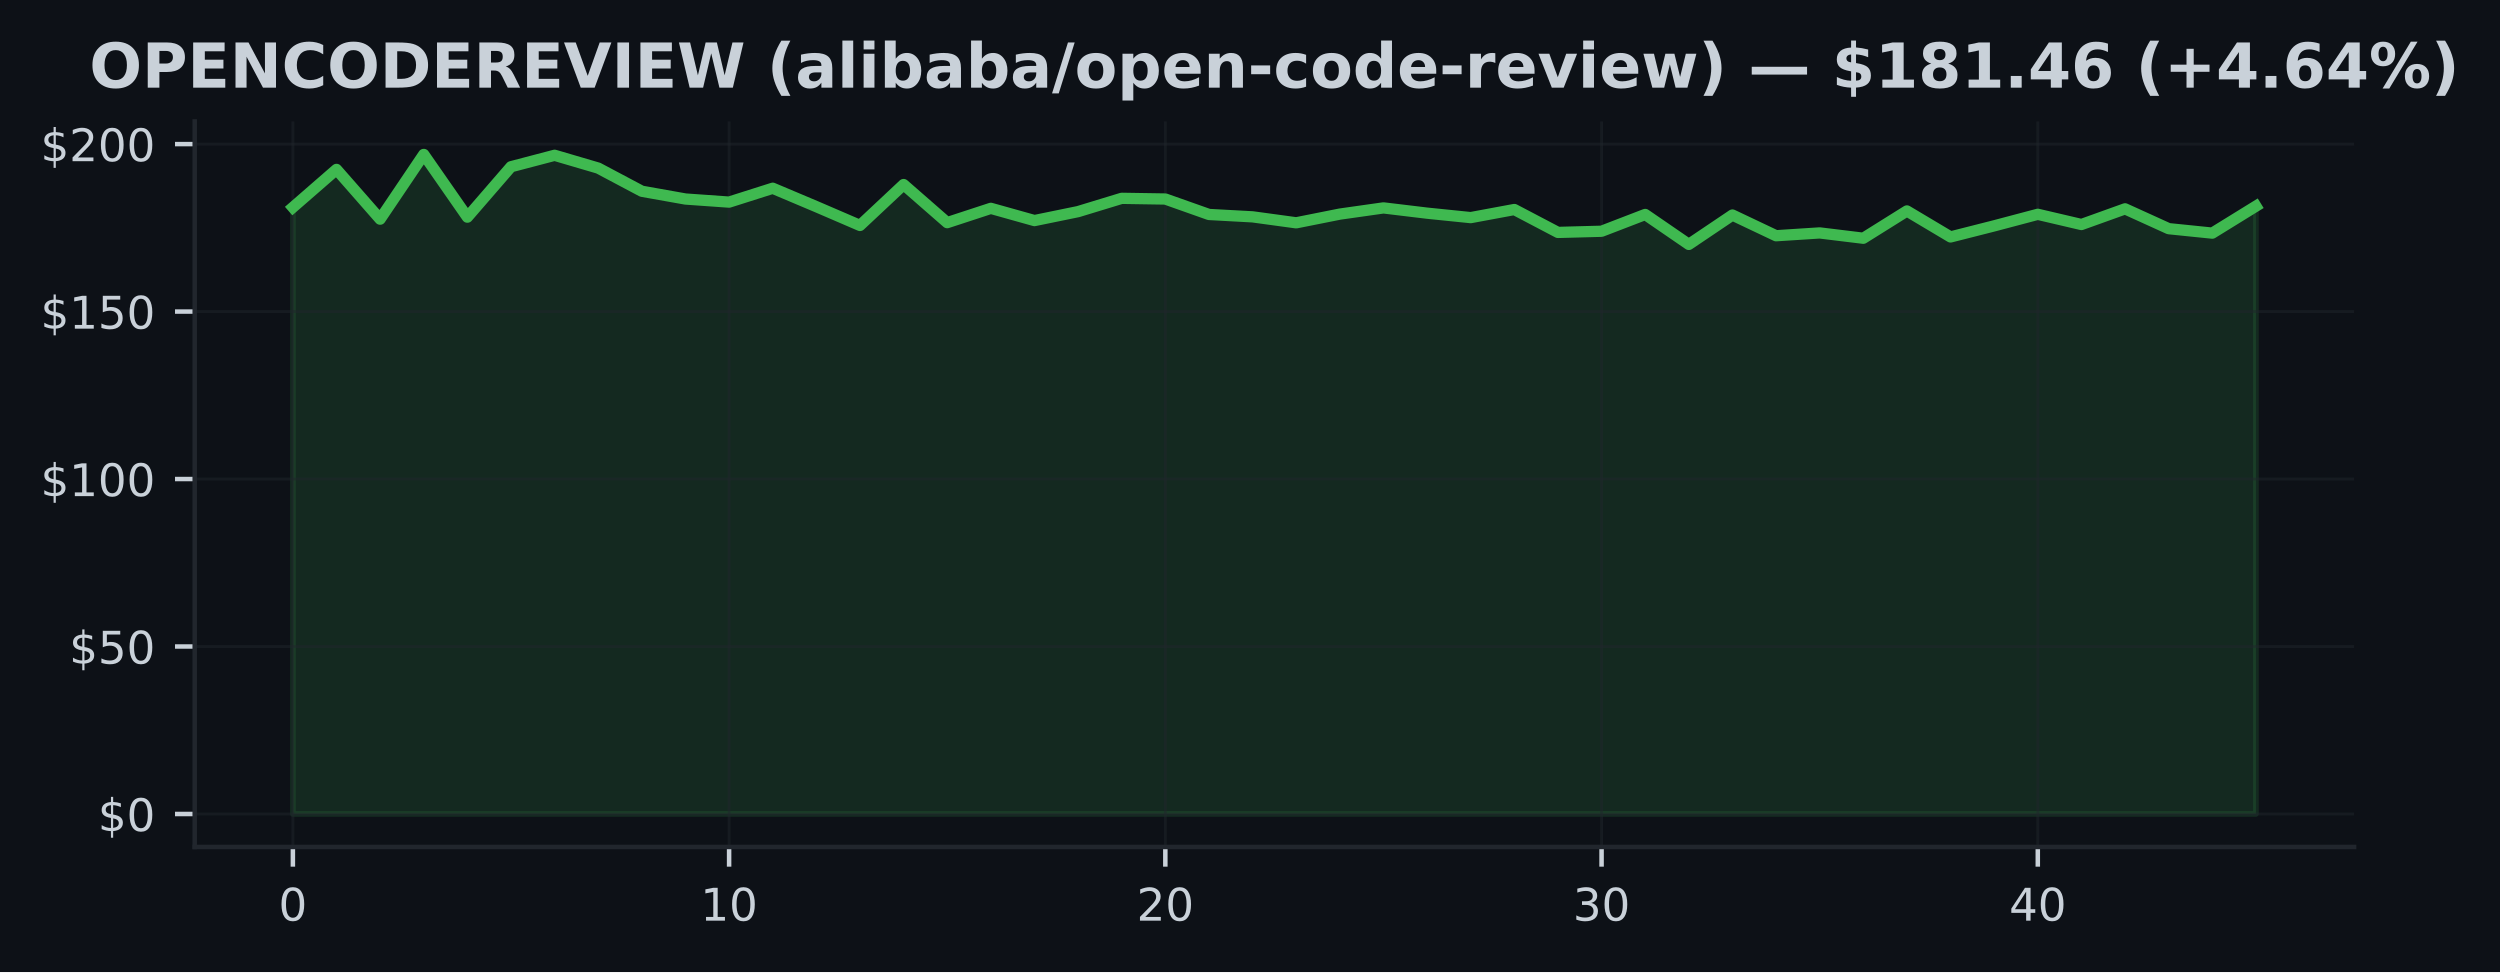
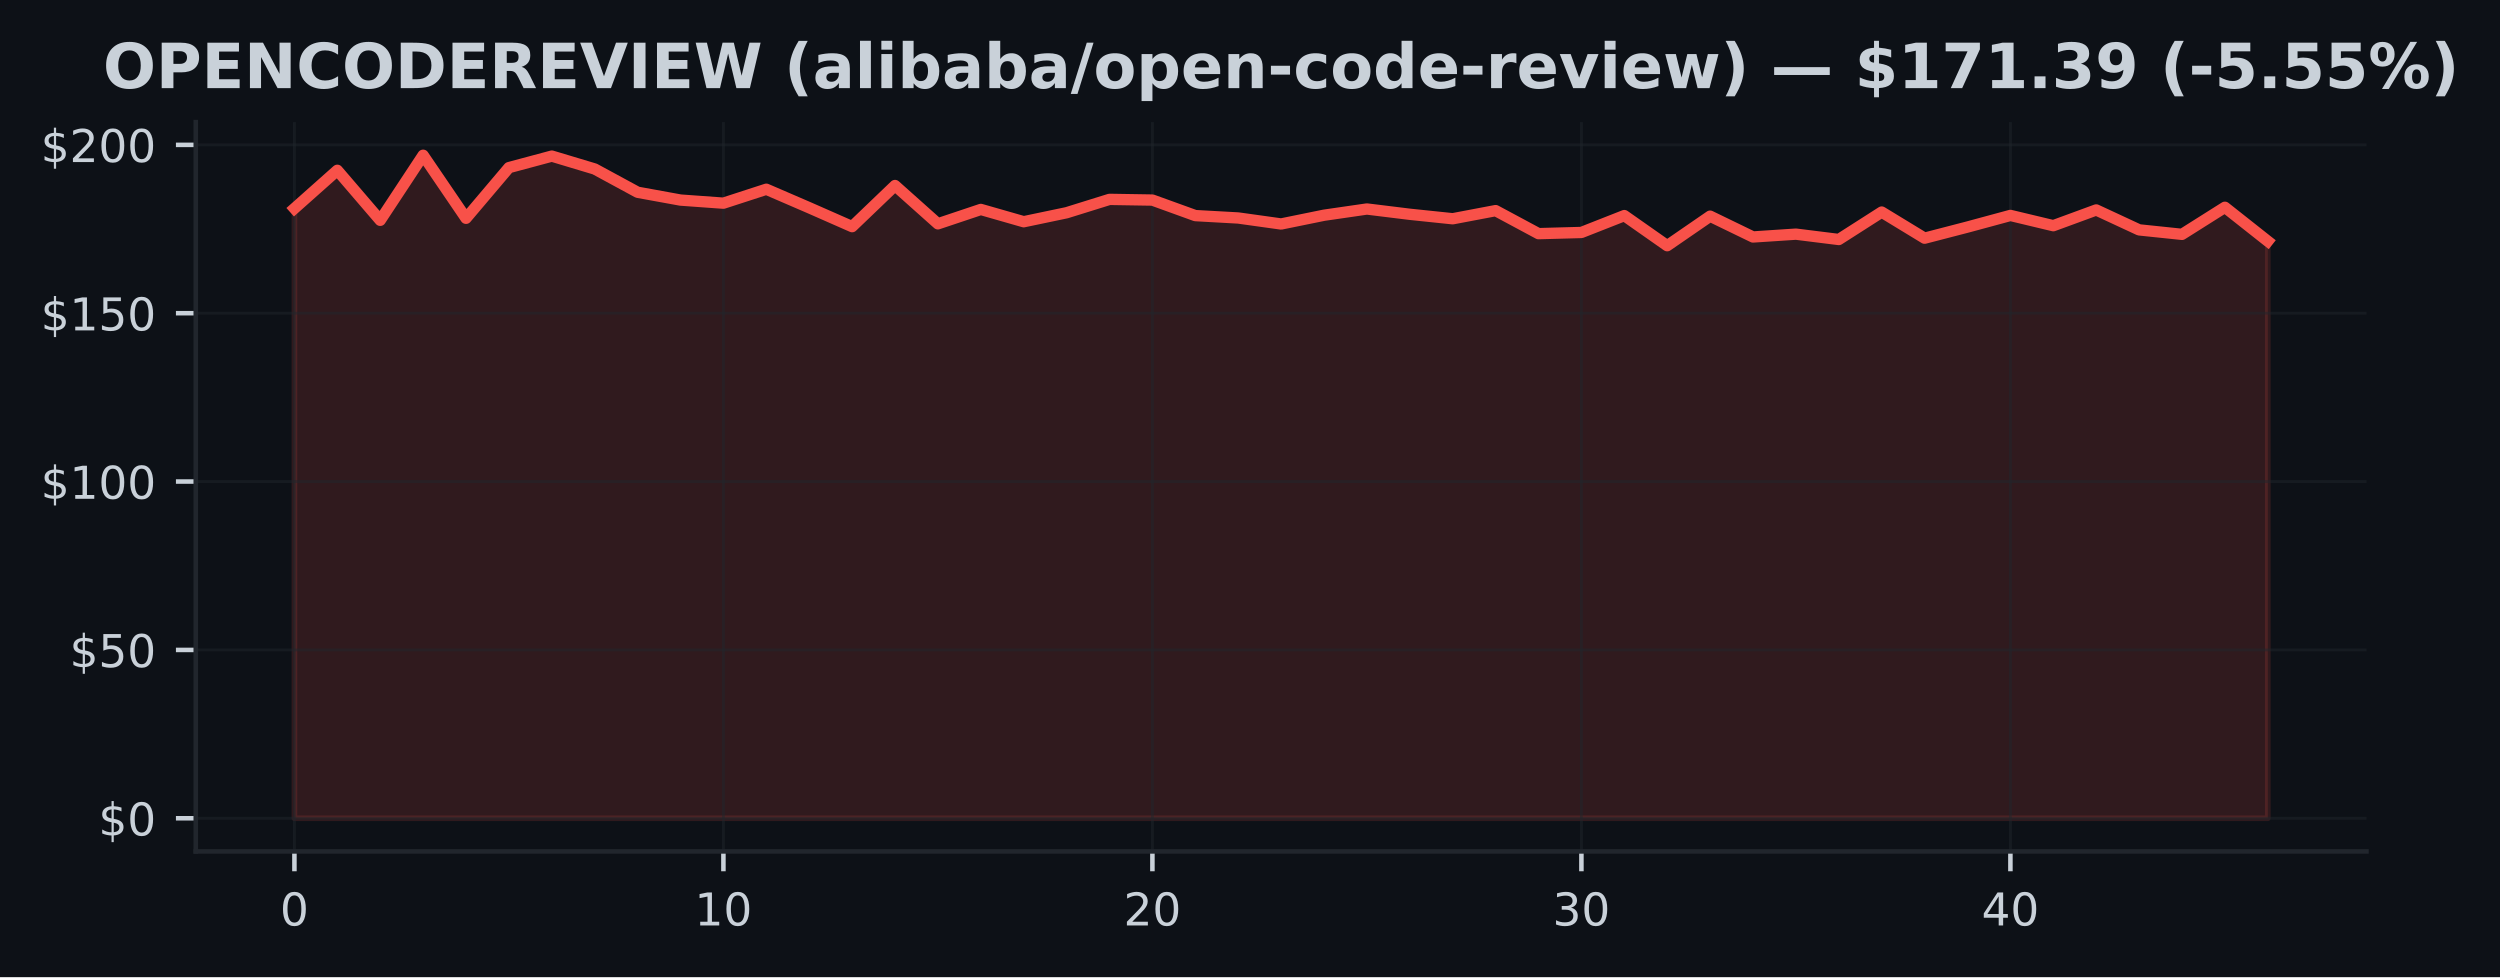
- <svg xmlns="http://www.w3.org/2000/svg" xmlns:xlink="http://www.w3.org/1999/xlink" width="443.701pt" height="172.518pt" viewBox="0 0 443.701 172.518" version="1.1">
+ <svg xmlns="http://www.w3.org/2000/svg" xmlns:xlink="http://www.w3.org/1999/xlink" width="441.375pt" height="172.518pt" viewBox="0 0 441.375 172.518" version="1.1">
  <defs>
    <style type="text/css">*{stroke-linejoin: round; stroke-linecap: butt}</style>
  </defs>
  <g id="figure_1">
    <g id="patch_1">
-       <path d="M 0 172.518  L 443.701 172.518  L 443.701 0  L 0 0  z " style="fill: #0d1117" />
+       <path d="M 0 172.518  L 441.375 172.518  L 441.375 0  L 0 0  z " style="fill: #0d1117" />
    </g>
    <g id="axes_1">
      <g id="patch_2">
        <path d="M 34.56 150.318  L 417.8 150.318  L 417.8 21.558  L 34.56 21.558  z " style="fill: #0d1117" />
      </g>
      <g id="FillBetweenPolyCollection_1">
        <defs>
-           <path id="m0c63a754a6" d="M 51.98 -28.053  L 51.98 -135.715  L 59.722 -142.45  L 67.464 -133.622  L 75.207 -145.107  L 82.949 -133.979  L 90.691 -142.926  L 98.433 -144.959  L 106.176 -142.682  L 113.918 -138.574  L 121.66 -137.195  L 129.402 -136.648  L 137.144 -139.109  L 144.887 -135.84  L 152.629 -132.505  L 160.371 -139.763  L 168.113 -133.004  L 175.856 -135.542  L 183.598 -133.373  L 191.34 -134.96  L 199.082 -137.32  L 206.824 -137.195  L 214.567 -134.455  L 222.309 -134.033  L 230.051 -132.974  L 237.793 -134.52  L 245.536 -135.62  L 253.278 -134.686  L 261.02 -133.896  L 268.762 -135.334  L 276.504 -131.268  L 284.247 -131.476  L 291.989 -134.455  L 299.731 -129.14  L 307.473 -134.354  L 315.216 -130.68  L 322.958 -131.179  L 330.7 -130.234  L 338.442 -135.079  L 346.184 -130.466  L 353.927 -132.433  L 361.669 -134.484  L 369.411 -132.671  L 377.153 -135.453  L 384.896 -131.934  L 392.638 -131.143  L 400.38 -135.923  L 400.38 -28.053  L 400.38 -28.053  L 392.638 -28.053  L 384.896 -28.053  L 377.153 -28.053  L 369.411 -28.053  L 361.669 -28.053  L 353.927 -28.053  L 346.184 -28.053  L 338.442 -28.053  L 330.7 -28.053  L 322.958 -28.053  L 315.216 -28.053  L 307.473 -28.053  L 299.731 -28.053  L 291.989 -28.053  L 284.247 -28.053  L 276.504 -28.053  L 268.762 -28.053  L 261.02 -28.053  L 253.278 -28.053  L 245.536 -28.053  L 237.793 -28.053  L 230.051 -28.053  L 222.309 -28.053  L 214.567 -28.053  L 206.824 -28.053  L 199.082 -28.053  L 191.34 -28.053  L 183.598 -28.053  L 175.856 -28.053  L 168.113 -28.053  L 160.371 -28.053  L 152.629 -28.053  L 144.887 -28.053  L 137.144 -28.053  L 129.402 -28.053  L 121.66 -28.053  L 113.918 -28.053  L 106.176 -28.053  L 98.433 -28.053  L 90.691 -28.053  L 82.949 -28.053  L 75.207 -28.053  L 67.464 -28.053  L 59.722 -28.053  L 51.98 -28.053  z " style="stroke: #3fb950; stroke-opacity: 0.15" />
+           <path id="m1bb7bece40" d="M 51.98 -28.053  L 51.98 -135.715  L 59.554 -142.45  L 67.128 -133.622  L 74.702 -145.107  L 82.276 -133.979  L 89.85 -142.926  L 97.423 -144.959  L 104.997 -142.682  L 112.571 -138.574  L 120.145 -137.195  L 127.719 -136.648  L 135.293 -139.109  L 142.867 -135.84  L 150.441 -132.505  L 158.015 -139.763  L 165.589 -133.004  L 173.163 -135.542  L 180.737 -133.373  L 188.31 -134.96  L 195.884 -137.32  L 203.458 -137.195  L 211.032 -134.455  L 218.606 -134.033  L 226.18 -132.974  L 233.754 -134.52  L 241.328 -135.62  L 248.902 -134.686  L 256.476 -133.896  L 264.05 -135.334  L 271.623 -131.268  L 279.197 -131.476  L 286.771 -134.455  L 294.345 -129.14  L 301.919 -134.354  L 309.493 -130.68  L 317.067 -131.179  L 324.641 -130.234  L 332.215 -135.079  L 339.789 -130.466  L 347.363 -132.433  L 354.937 -134.484  L 362.51 -132.671  L 370.084 -135.453  L 377.658 -131.934  L 385.232 -131.143  L 392.806 -135.923  L 400.38 -129.937  L 400.38 -28.053  L 400.38 -28.053  L 392.806 -28.053  L 385.232 -28.053  L 377.658 -28.053  L 370.084 -28.053  L 362.51 -28.053  L 354.937 -28.053  L 347.363 -28.053  L 339.789 -28.053  L 332.215 -28.053  L 324.641 -28.053  L 317.067 -28.053  L 309.493 -28.053  L 301.919 -28.053  L 294.345 -28.053  L 286.771 -28.053  L 279.197 -28.053  L 271.623 -28.053  L 264.05 -28.053  L 256.476 -28.053  L 248.902 -28.053  L 241.328 -28.053  L 233.754 -28.053  L 226.18 -28.053  L 218.606 -28.053  L 211.032 -28.053  L 203.458 -28.053  L 195.884 -28.053  L 188.31 -28.053  L 180.737 -28.053  L 173.163 -28.053  L 165.589 -28.053  L 158.015 -28.053  L 150.441 -28.053  L 142.867 -28.053  L 135.293 -28.053  L 127.719 -28.053  L 120.145 -28.053  L 112.571 -28.053  L 104.997 -28.053  L 97.423 -28.053  L 89.85 -28.053  L 82.276 -28.053  L 74.702 -28.053  L 67.128 -28.053  L 59.554 -28.053  L 51.98 -28.053  z " style="stroke: #f85149; stroke-opacity: 0.15" />
        </defs>
-         <g clip-path="url(#pc1ae845f4b)">
-           <use xlink:href="#m0c63a754a6" x="0" y="172.518" style="fill: #3fb950; fill-opacity: 0.15; stroke: #3fb950; stroke-opacity: 0.15" />
+         <g clip-path="url(#pe3273df79e)">
+           <use xlink:href="#m1bb7bece40" x="0" y="172.518" style="fill: #f85149; fill-opacity: 0.15; stroke: #f85149; stroke-opacity: 0.15" />
        </g>
      </g>
      <g id="matplotlib.axis_1">
        <g id="xtick_1">
          <g id="line2d_1">
-             <path d="M 51.98 150.318  L 51.98 21.558  " clip-path="url(#pc1ae845f4b)" style="fill: none; stroke: #21262d; stroke-opacity: 0.5; stroke-width: 0.5; stroke-linecap: square" />
+             <path d="M 51.98 150.318  L 51.98 21.558  " clip-path="url(#pe3273df79e)" style="fill: none; stroke: #21262d; stroke-opacity: 0.5; stroke-width: 0.5; stroke-linecap: square" />
          </g>
          <g id="line2d_2">
            <defs>
-               <path id="mabc9fa15ed" d="M 0 0  L 0 3.5  " style="stroke: #c9d1d9; stroke-width: 0.8" />
+               <path id="m40631c3c08" d="M 0 0  L 0 3.5  " style="stroke: #c9d1d9; stroke-width: 0.8" />
            </defs>
            <g>
-               <use xlink:href="#mabc9fa15ed" x="51.98" y="150.318" style="fill: #c9d1d9; stroke: #c9d1d9; stroke-width: 0.8" />
+               <use xlink:href="#m40631c3c08" x="51.98" y="150.318" style="fill: #c9d1d9; stroke: #c9d1d9; stroke-width: 0.8" />
            </g>
          </g>
          <g id="text_1">
            <g style="fill: #c9d1d9" transform="translate(49.435 163.3964) scale(0.08 -0.08)">
              <defs>
                <path id="DejaVuSans-13" d="M 2034 4250  Q 1547 4250 1301 3770  Q 1056 3291 1056 2328  Q 1056 1369 1301 889  Q 1547 409 2034 409  Q 2525 409 2770 889  Q 3016 1369 3016 2328  Q 3016 3291 2770 3770  Q 2525 4250 2034 4250  z M 2034 4750  Q 2819 4750 3233 4129  Q 3647 3509 3647 2328  Q 3647 1150 3233 529  Q 2819 -91 2034 -91  Q 1250 -91 836 529  Q 422 1150 422 2328  Q 422 3509 836 4129  Q 1250 4750 2034 4750  z " transform="scale(0.015625)" />
              </defs>
              <use xlink:href="#DejaVuSans-13" />
            </g>
          </g>
        </g>
        <g id="xtick_2">
          <g id="line2d_3">
-             <path d="M 129.402 150.318  L 129.402 21.558  " clip-path="url(#pc1ae845f4b)" style="fill: none; stroke: #21262d; stroke-opacity: 0.5; stroke-width: 0.5; stroke-linecap: square" />
+             <path d="M 127.719 150.318  L 127.719 21.558  " clip-path="url(#pe3273df79e)" style="fill: none; stroke: #21262d; stroke-opacity: 0.5; stroke-width: 0.5; stroke-linecap: square" />
          </g>
          <g id="line2d_4">
            <g>
-               <use xlink:href="#mabc9fa15ed" x="129.402" y="150.318" style="fill: #c9d1d9; stroke: #c9d1d9; stroke-width: 0.8" />
+               <use xlink:href="#m40631c3c08" x="127.719" y="150.318" style="fill: #c9d1d9; stroke: #c9d1d9; stroke-width: 0.8" />
            </g>
          </g>
          <g id="text_2">
-             <g style="fill: #c9d1d9" transform="translate(124.3122 163.3964) scale(0.08 -0.08)">
+             <g style="fill: #c9d1d9" transform="translate(122.6291 163.3964) scale(0.08 -0.08)">
              <defs>
                <path id="DejaVuSans-14" d="M 794 531  L 1825 531  L 1825 4091  L 703 3866  L 703 4441  L 1819 4666  L 2450 4666  L 2450 531  L 3481 531  L 3481 0  L 794 0  L 794 531  z " transform="scale(0.015625)" />
              </defs>
              <use xlink:href="#DejaVuSans-14" />
              <use xlink:href="#DejaVuSans-13" transform="translate(63.625 0)" />
            </g>
          </g>
        </g>
        <g id="xtick_3">
          <g id="line2d_5">
-             <path d="M 206.824 150.318  L 206.824 21.558  " clip-path="url(#pc1ae845f4b)" style="fill: none; stroke: #21262d; stroke-opacity: 0.5; stroke-width: 0.5; stroke-linecap: square" />
+             <path d="M 203.458 150.318  L 203.458 21.558  " clip-path="url(#pe3273df79e)" style="fill: none; stroke: #21262d; stroke-opacity: 0.5; stroke-width: 0.5; stroke-linecap: square" />
          </g>
          <g id="line2d_6">
            <g>
-               <use xlink:href="#mabc9fa15ed" x="206.824" y="150.318" style="fill: #c9d1d9; stroke: #c9d1d9; stroke-width: 0.8" />
+               <use xlink:href="#m40631c3c08" x="203.458" y="150.318" style="fill: #c9d1d9; stroke: #c9d1d9; stroke-width: 0.8" />
            </g>
          </g>
          <g id="text_3">
-             <g style="fill: #c9d1d9" transform="translate(201.7344 163.3964) scale(0.08 -0.08)">
+             <g style="fill: #c9d1d9" transform="translate(198.3683 163.3964) scale(0.08 -0.08)">
              <defs>
                <path id="DejaVuSans-15" d="M 1228 531  L 3431 531  L 3431 0  L 469 0  L 469 531  Q 828 903 1448 1529  Q 2069 2156 2228 2338  Q 2531 2678 2651 2914  Q 2772 3150 2772 3378  Q 2772 3750 2511 3984  Q 2250 4219 1831 4219  Q 1534 4219 1204 4116  Q 875 4013 500 3803  L 500 4441  Q 881 4594 1212 4672  Q 1544 4750 1819 4750  Q 2544 4750 2975 4387  Q 3406 4025 3406 3419  Q 3406 3131 3298 2873  Q 3191 2616 2906 2266  Q 2828 2175 2409 1742  Q 1991 1309 1228 531  z " transform="scale(0.015625)" />
              </defs>
              <use xlink:href="#DejaVuSans-15" />
              <use xlink:href="#DejaVuSans-13" transform="translate(63.625 0)" />
            </g>
          </g>
        </g>
        <g id="xtick_4">
          <g id="line2d_7">
-             <path d="M 284.247 150.318  L 284.247 21.558  " clip-path="url(#pc1ae845f4b)" style="fill: none; stroke: #21262d; stroke-opacity: 0.5; stroke-width: 0.5; stroke-linecap: square" />
+             <path d="M 279.197 150.318  L 279.197 21.558  " clip-path="url(#pe3273df79e)" style="fill: none; stroke: #21262d; stroke-opacity: 0.5; stroke-width: 0.5; stroke-linecap: square" />
          </g>
          <g id="line2d_8">
            <g>
-               <use xlink:href="#mabc9fa15ed" x="284.247" y="150.318" style="fill: #c9d1d9; stroke: #c9d1d9; stroke-width: 0.8" />
+               <use xlink:href="#m40631c3c08" x="279.197" y="150.318" style="fill: #c9d1d9; stroke: #c9d1d9; stroke-width: 0.8" />
            </g>
          </g>
          <g id="text_4">
-             <g style="fill: #c9d1d9" transform="translate(279.1567 163.3964) scale(0.08 -0.08)">
+             <g style="fill: #c9d1d9" transform="translate(274.1074 163.3964) scale(0.08 -0.08)">
              <defs>
                <path id="DejaVuSans-16" d="M 2597 2516  Q 3050 2419 3304 2112  Q 3559 1806 3559 1356  Q 3559 666 3084 287  Q 2609 -91 1734 -91  Q 1441 -91 1130 -33  Q 819 25 488 141  L 488 750  Q 750 597 1062 519  Q 1375 441 1716 441  Q 2309 441 2620 675  Q 2931 909 2931 1356  Q 2931 1769 2642 2001  Q 2353 2234 1838 2234  L 1294 2234  L 1294 2753  L 1863 2753  Q 2328 2753 2575 2939  Q 2822 3125 2822 3475  Q 2822 3834 2567 4026  Q 2313 4219 1838 4219  Q 1578 4219 1281 4162  Q 984 4106 628 3988  L 628 4550  Q 988 4650 1302 4700  Q 1616 4750 1894 4750  Q 2613 4750 3031 4423  Q 3450 4097 3450 3541  Q 3450 3153 3228 2886  Q 3006 2619 2597 2516  z " transform="scale(0.015625)" />
              </defs>
              <use xlink:href="#DejaVuSans-16" />
              <use xlink:href="#DejaVuSans-13" transform="translate(63.625 0)" />
            </g>
          </g>
        </g>
        <g id="xtick_5">
          <g id="line2d_9">
-             <path d="M 361.669 150.318  L 361.669 21.558  " clip-path="url(#pc1ae845f4b)" style="fill: none; stroke: #21262d; stroke-opacity: 0.5; stroke-width: 0.5; stroke-linecap: square" />
+             <path d="M 354.937 150.318  L 354.937 21.558  " clip-path="url(#pe3273df79e)" style="fill: none; stroke: #21262d; stroke-opacity: 0.5; stroke-width: 0.5; stroke-linecap: square" />
          </g>
          <g id="line2d_10">
            <g>
-               <use xlink:href="#mabc9fa15ed" x="361.669" y="150.318" style="fill: #c9d1d9; stroke: #c9d1d9; stroke-width: 0.8" />
+               <use xlink:href="#m40631c3c08" x="354.937" y="150.318" style="fill: #c9d1d9; stroke: #c9d1d9; stroke-width: 0.8" />
            </g>
          </g>
          <g id="text_5">
-             <g style="fill: #c9d1d9" transform="translate(356.5789 163.3964) scale(0.08 -0.08)">
+             <g style="fill: #c9d1d9" transform="translate(349.8465 163.3964) scale(0.08 -0.08)">
              <defs>
                <path id="DejaVuSans-17" d="M 2419 4116  L 825 1625  L 2419 1625  L 2419 4116  z M 2253 4666  L 3047 4666  L 3047 1625  L 3713 1625  L 3713 1100  L 3047 1100  L 3047 0  L 2419 0  L 2419 1100  L 313 1100  L 313 1709  L 2253 4666  z " transform="scale(0.015625)" />
              </defs>
              <use xlink:href="#DejaVuSans-17" />
              <use xlink:href="#DejaVuSans-13" transform="translate(63.625 0)" />
            </g>
          </g>
        </g>
      </g>
      <g id="matplotlib.axis_2">
        <g id="ytick_1">
          <g id="line2d_11">
-             <path d="M 34.56 144.466  L 417.8 144.466  " clip-path="url(#pc1ae845f4b)" style="fill: none; stroke: #21262d; stroke-opacity: 0.5; stroke-width: 0.5; stroke-linecap: square" />
+             <path d="M 34.56 144.466  L 417.8 144.466  " clip-path="url(#pe3273df79e)" style="fill: none; stroke: #21262d; stroke-opacity: 0.5; stroke-width: 0.5; stroke-linecap: square" />
          </g>
          <g id="line2d_12">
            <defs>
-               <path id="m67f05db0dc" d="M 0 0  L -3.5 0  " style="stroke: #c9d1d9; stroke-width: 0.8" />
+               <path id="me05b426e45" d="M 0 0  L -3.5 0  " style="stroke: #c9d1d9; stroke-width: 0.8" />
            </defs>
            <g>
-               <use xlink:href="#m67f05db0dc" x="34.56" y="144.466" style="fill: #c9d1d9; stroke: #c9d1d9; stroke-width: 0.8" />
+               <use xlink:href="#me05b426e45" x="34.56" y="144.466" style="fill: #c9d1d9; stroke: #c9d1d9; stroke-width: 0.8" />
            </g>
          </g>
          <g id="text_6">
            <g style="fill: #c9d1d9" transform="translate(17.38 147.5049) scale(0.08 -0.08)">
              <defs>
                <path id="DejaVuSans-7" d="M 2163 -941  L 1850 -941  L 1847 0  Q 1519 6 1191 76  Q 863 147 531 288  L 531 850  Q 850 650 1176 548  Q 1503 447 1850 444  L 1850 1869  Q 1159 1981 845 2250  Q 531 2519 531 2988  Q 531 3497 872 3790  Q 1213 4084 1850 4128  L 1850 4863  L 2163 4863  L 2163 4138  Q 2453 4125 2725 4076  Q 2997 4028 3256 3944  L 3256 3397  Q 2997 3528 2723 3600  Q 2450 3672 2163 3684  L 2163 2350  Q 2872 2241 3206 1959  Q 3541 1678 3541 1191  Q 3541 663 3186 358  Q 2831 53 2163 6  L 2163 -941  z M 1850 2406  L 1850 3688  Q 1488 3647 1297 3481  Q 1106 3316 1106 3041  Q 1106 2772 1282 2622  Q 1459 2472 1850 2406  z M 2163 1806  L 2163 453  Q 2559 506 2761 678  Q 2963 850 2963 1131  Q 2963 1406 2770 1568  Q 2578 1731 2163 1806  z " transform="scale(0.015625)" />
              </defs>
              <use xlink:href="#DejaVuSans-7" />
              <use xlink:href="#DejaVuSans-13" transform="translate(63.625 0)" />
            </g>
          </g>
        </g>
        <g id="ytick_2">
          <g id="line2d_13">
-             <path d="M 34.56 114.743  L 417.8 114.743  " clip-path="url(#pc1ae845f4b)" style="fill: none; stroke: #21262d; stroke-opacity: 0.5; stroke-width: 0.5; stroke-linecap: square" />
+             <path d="M 34.56 114.743  L 417.8 114.743  " clip-path="url(#pe3273df79e)" style="fill: none; stroke: #21262d; stroke-opacity: 0.5; stroke-width: 0.5; stroke-linecap: square" />
          </g>
          <g id="line2d_14">
            <g>
-               <use xlink:href="#m67f05db0dc" x="34.56" y="114.743" style="fill: #c9d1d9; stroke: #c9d1d9; stroke-width: 0.8" />
+               <use xlink:href="#me05b426e45" x="34.56" y="114.743" style="fill: #c9d1d9; stroke: #c9d1d9; stroke-width: 0.8" />
            </g>
          </g>
          <g id="text_7">
            <g style="fill: #c9d1d9" transform="translate(12.29 117.7821) scale(0.08 -0.08)">
              <defs>
                <path id="DejaVuSans-18" d="M 691 4666  L 3169 4666  L 3169 4134  L 1269 4134  L 1269 2991  Q 1406 3038 1543 3061  Q 1681 3084 1819 3084  Q 2600 3084 3056 2656  Q 3513 2228 3513 1497  Q 3513 744 3044 326  Q 2575 -91 1722 -91  Q 1428 -91 1123 -41  Q 819 9 494 109  L 494 744  Q 775 591 1075 516  Q 1375 441 1709 441  Q 2250 441 2565 725  Q 2881 1009 2881 1497  Q 2881 1984 2565 2268  Q 2250 2553 1709 2553  Q 1456 2553 1204 2497  Q 953 2441 691 2322  L 691 4666  z " transform="scale(0.015625)" />
              </defs>
              <use xlink:href="#DejaVuSans-7" />
              <use xlink:href="#DejaVuSans-18" transform="translate(63.625 0)" />
              <use xlink:href="#DejaVuSans-13" transform="translate(127.25 0)" />
            </g>
          </g>
        </g>
        <g id="ytick_3">
          <g id="line2d_15">
-             <path d="M 34.56 85.02  L 417.8 85.02  " clip-path="url(#pc1ae845f4b)" style="fill: none; stroke: #21262d; stroke-opacity: 0.5; stroke-width: 0.5; stroke-linecap: square" />
+             <path d="M 34.56 85.02  L 417.8 85.02  " clip-path="url(#pe3273df79e)" style="fill: none; stroke: #21262d; stroke-opacity: 0.5; stroke-width: 0.5; stroke-linecap: square" />
          </g>
          <g id="line2d_16">
            <g>
-               <use xlink:href="#m67f05db0dc" x="34.56" y="85.02" style="fill: #c9d1d9; stroke: #c9d1d9; stroke-width: 0.8" />
+               <use xlink:href="#me05b426e45" x="34.56" y="85.02" style="fill: #c9d1d9; stroke: #c9d1d9; stroke-width: 0.8" />
            </g>
          </g>
          <g id="text_8">
            <g style="fill: #c9d1d9" transform="translate(7.2 88.05922) scale(0.08 -0.08)">
              <use xlink:href="#DejaVuSans-7" />
              <use xlink:href="#DejaVuSans-14" transform="translate(63.625 0)" />
              <use xlink:href="#DejaVuSans-13" transform="translate(127.25 0)" />
              <use xlink:href="#DejaVuSans-13" transform="translate(190.875 0)" />
            </g>
          </g>
        </g>
        <g id="ytick_4">
          <g id="line2d_17">
-             <path d="M 34.56 55.297  L 417.8 55.297  " clip-path="url(#pc1ae845f4b)" style="fill: none; stroke: #21262d; stroke-opacity: 0.5; stroke-width: 0.5; stroke-linecap: square" />
+             <path d="M 34.56 55.297  L 417.8 55.297  " clip-path="url(#pe3273df79e)" style="fill: none; stroke: #21262d; stroke-opacity: 0.5; stroke-width: 0.5; stroke-linecap: square" />
          </g>
          <g id="line2d_18">
            <g>
-               <use xlink:href="#m67f05db0dc" x="34.56" y="55.297" style="fill: #c9d1d9; stroke: #c9d1d9; stroke-width: 0.8" />
+               <use xlink:href="#me05b426e45" x="34.56" y="55.297" style="fill: #c9d1d9; stroke: #c9d1d9; stroke-width: 0.8" />
            </g>
          </g>
          <g id="text_9">
            <g style="fill: #c9d1d9" transform="translate(7.2 58.33637) scale(0.08 -0.08)">
              <use xlink:href="#DejaVuSans-7" />
              <use xlink:href="#DejaVuSans-14" transform="translate(63.625 0)" />
              <use xlink:href="#DejaVuSans-18" transform="translate(127.25 0)" />
              <use xlink:href="#DejaVuSans-13" transform="translate(190.875 0)" />
            </g>
          </g>
        </g>
        <g id="ytick_5">
          <g id="line2d_19">
-             <path d="M 34.56 25.574  L 417.8 25.574  " clip-path="url(#pc1ae845f4b)" style="fill: none; stroke: #21262d; stroke-opacity: 0.5; stroke-width: 0.5; stroke-linecap: square" />
+             <path d="M 34.56 25.574  L 417.8 25.574  " clip-path="url(#pe3273df79e)" style="fill: none; stroke: #21262d; stroke-opacity: 0.5; stroke-width: 0.5; stroke-linecap: square" />
          </g>
          <g id="line2d_20">
            <g>
-               <use xlink:href="#m67f05db0dc" x="34.56" y="25.574" style="fill: #c9d1d9; stroke: #c9d1d9; stroke-width: 0.8" />
+               <use xlink:href="#me05b426e45" x="34.56" y="25.574" style="fill: #c9d1d9; stroke: #c9d1d9; stroke-width: 0.8" />
            </g>
          </g>
          <g id="text_10">
            <g style="fill: #c9d1d9" transform="translate(7.2 28.61351) scale(0.08 -0.08)">
              <use xlink:href="#DejaVuSans-7" />
              <use xlink:href="#DejaVuSans-15" transform="translate(63.625 0)" />
              <use xlink:href="#DejaVuSans-13" transform="translate(127.25 0)" />
              <use xlink:href="#DejaVuSans-13" transform="translate(190.875 0)" />
            </g>
          </g>
        </g>
      </g>
      <g id="line2d_21">
-         <path d="M 51.98 36.803  L 59.722 30.068  L 67.464 38.896  L 75.207 27.411  L 82.949 38.539  L 90.691 29.593  L 98.433 27.56  L 106.176 29.836  L 113.918 33.944  L 121.66 35.323  L 129.402 35.87  L 137.144 33.409  L 144.887 36.679  L 152.629 40.013  L 160.371 32.755  L 168.113 39.514  L 175.856 36.976  L 183.598 39.146  L 191.34 37.558  L 199.082 35.198  L 206.824 35.323  L 214.567 38.064  L 222.309 38.486  L 230.051 39.544  L 237.793 37.998  L 245.536 36.899  L 253.278 37.832  L 261.02 38.622  L 268.762 37.184  L 276.504 41.25  L 284.247 41.042  L 291.989 38.064  L 299.731 43.378  L 307.473 38.165  L 315.216 41.838  L 322.958 41.339  L 330.7 42.284  L 338.442 37.44  L 346.184 42.052  L 353.927 40.085  L 361.669 38.034  L 369.411 39.847  L 377.153 37.065  L 384.896 40.584  L 392.638 41.375  L 400.38 36.595  " clip-path="url(#pc1ae845f4b)" style="fill: none; stroke: #3fb950; stroke-width: 2; stroke-linecap: square" />
+         <path d="M 51.98 36.803  L 59.554 30.068  L 67.128 38.896  L 74.702 27.411  L 82.276 38.539  L 89.85 29.593  L 97.423 27.56  L 104.997 29.836  L 112.571 33.944  L 120.145 35.323  L 127.719 35.87  L 135.293 33.409  L 142.867 36.679  L 150.441 40.013  L 158.015 32.755  L 165.589 39.514  L 173.163 36.976  L 180.737 39.146  L 188.31 37.558  L 195.884 35.198  L 203.458 35.323  L 211.032 38.064  L 218.606 38.486  L 226.18 39.544  L 233.754 37.998  L 241.328 36.899  L 248.902 37.832  L 256.476 38.622  L 264.05 37.184  L 271.623 41.25  L 279.197 41.042  L 286.771 38.064  L 294.345 43.378  L 301.919 38.165  L 309.493 41.838  L 317.067 41.339  L 324.641 42.284  L 332.215 37.44  L 339.789 42.052  L 347.363 40.085  L 354.937 38.034  L 362.51 39.847  L 370.084 37.065  L 377.658 40.584  L 385.232 41.375  L 392.806 36.595  L 400.38 42.582  " clip-path="url(#pe3273df79e)" style="fill: none; stroke: #f85149; stroke-width: 2; stroke-linecap: square" />
      </g>
      <g id="patch_3">
        <path d="M 34.56 150.318  L 34.56 21.558  " style="fill: none; stroke: #21262d; stroke-width: 0.8; stroke-linejoin: miter; stroke-linecap: square" />
      </g>
      <g id="patch_4">
        <path d="M 34.56 150.318  L 417.8 150.318  " style="fill: none; stroke: #21262d; stroke-width: 0.8; stroke-linejoin: miter; stroke-linecap: square" />
      </g>
      <g id="text_11">
-         <g style="fill: #c9d1d9" transform="translate(15.85914 15.55828) scale(0.11 -0.11)">
+         <g style="fill: #c9d1d9" transform="translate(18.18547 15.55828) scale(0.11 -0.11)">
          <defs>
            <path id="DejaVuSans-Bold-32" d="M 2719 3878  Q 2169 3878 1866 3472  Q 1563 3066 1563 2328  Q 1563 1594 1866 1187  Q 2169 781 2719 781  Q 3272 781 3575 1187  Q 3878 1594 3878 2328  Q 3878 3066 3575 3472  Q 3272 3878 2719 3878  z M 2719 4750  Q 3844 4750 4481 4106  Q 5119 3463 5119 2328  Q 5119 1197 4481 553  Q 3844 -91 2719 -91  Q 1597 -91 958 553  Q 319 1197 319 2328  Q 319 3463 958 4106  Q 1597 4750 2719 4750  z " transform="scale(0.015625)" />
            <path id="DejaVuSans-Bold-33" d="M 588 4666  L 2584 4666  Q 3475 4666 3951 4270  Q 4428 3875 4428 3144  Q 4428 2409 3951 2014  Q 3475 1619 2584 1619  L 1791 1619  L 1791 0  L 588 0  L 588 4666  z M 1791 3794  L 1791 2491  L 2456 2491  Q 2806 2491 2997 2661  Q 3188 2831 3188 3144  Q 3188 3456 2997 3625  Q 2806 3794 2456 3794  L 1791 3794  z " transform="scale(0.015625)" />
            <path id="DejaVuSans-Bold-28" d="M 588 4666  L 3834 4666  L 3834 3756  L 1791 3756  L 1791 2888  L 3713 2888  L 3713 1978  L 1791 1978  L 1791 909  L 3903 909  L 3903 0  L 588 0  L 588 4666  z " transform="scale(0.015625)" />
            <path id="DejaVuSans-Bold-31" d="M 588 4666  L 1931 4666  L 3628 1466  L 3628 4666  L 4769 4666  L 4769 0  L 3425 0  L 1728 3200  L 1728 0  L 588 0  L 588 4666  z " transform="scale(0.015625)" />
            <path id="DejaVuSans-Bold-26" d="M 4288 256  Q 3956 84 3597 -3  Q 3238 -91 2847 -91  Q 1681 -91 1000 561  Q 319 1213 319 2328  Q 319 3447 1000 4098  Q 1681 4750 2847 4750  Q 3238 4750 3597 4662  Q 3956 4575 4288 4403  L 4288 3438  Q 3953 3666 3628 3772  Q 3303 3878 2944 3878  Q 2300 3878 1931 3465  Q 1563 3053 1563 2328  Q 1563 1606 1931 1193  Q 2300 781 2944 781  Q 3303 781 3628 887  Q 3953 994 4288 1222  L 4288 256  z " transform="scale(0.015625)" />
            <path id="DejaVuSans-Bold-27" d="M 1791 3756  L 1791 909  L 2222 909  Q 2959 909 3348 1275  Q 3738 1641 3738 2338  Q 3738 3031 3350 3393  Q 2963 3756 2222 3756  L 1791 3756  z M 588 4666  L 1856 4666  Q 2919 4666 3439 4514  Q 3959 4363 4331 4000  Q 4659 3684 4818 3271  Q 4978 2859 4978 2338  Q 4978 1809 4818 1395  Q 4659 981 4331 666  Q 3956 303 3431 151  Q 2906 0 1856 0  L 588 0  L 588 4666  z " transform="scale(0.015625)" />
            <path id="DejaVuSans-Bold-35" d="M 2297 2597  Q 2675 2597 2839 2737  Q 3003 2878 3003 3200  Q 3003 3519 2839 3656  Q 2675 3794 2297 3794  L 1791 3794  L 1791 2597  L 2297 2597  z M 1791 1766  L 1791 0  L 588 0  L 588 4666  L 2425 4666  Q 3347 4666 3776 4356  Q 4206 4047 4206 3378  Q 4206 2916 3982 2619  Q 3759 2322 3309 2181  Q 3556 2125 3751 1926  Q 3947 1728 4147 1325  L 4800 0  L 3519 0  L 2950 1159  Q 2778 1509 2601 1637  Q 2425 1766 2131 1766  L 1791 1766  z " transform="scale(0.015625)" />
            <path id="DejaVuSans-Bold-39" d="M 31 4666  L 1241 4666  L 2478 1222  L 3713 4666  L 4922 4666  L 3194 0  L 1759 0  L 31 4666  z " transform="scale(0.015625)" />
            <path id="DejaVuSans-Bold-2c" d="M 588 4666  L 1791 4666  L 1791 0  L 588 0  L 588 4666  z " transform="scale(0.015625)" />
            <path id="DejaVuSans-Bold-3a" d="M 191 4666  L 1344 4666  L 2150 1275  L 2950 4666  L 4109 4666  L 4909 1275  L 5716 4666  L 6859 4666  L 5759 0  L 4372 0  L 3525 3547  L 2688 0  L 1300 0  L 191 4666  z " transform="scale(0.015625)" />
            <path id="DejaVuSans-Bold-3" transform="scale(0.015625)" />
            <path id="DejaVuSans-Bold-b" d="M 2413 -844  L 1484 -844  Q 1006 -72 778 623  Q 550 1319 550 2003  Q 550 2688 779 3389  Q 1009 4091 1484 4856  L 2413 4856  Q 2013 4116 1813 3408  Q 1613 2700 1613 2009  Q 1613 1319 1811 609  Q 2009 -100 2413 -844  z " transform="scale(0.015625)" />
            <path id="DejaVuSans-Bold-44" d="M 2106 1575  Q 1756 1575 1579 1456  Q 1403 1338 1403 1106  Q 1403 894 1545 773  Q 1688 653 1941 653  Q 2256 653 2472 879  Q 2688 1106 2688 1447  L 2688 1575  L 2106 1575  z M 3816 1997  L 3816 0  L 2688 0  L 2688 519  Q 2463 200 2181 54  Q 1900 -91 1497 -91  Q 953 -91 614 226  Q 275 544 275 1050  Q 275 1666 698 1953  Q 1122 2241 2028 2241  L 2688 2241  L 2688 2328  Q 2688 2594 2478 2717  Q 2269 2841 1825 2841  Q 1466 2841 1156 2769  Q 847 2697 581 2553  L 581 3406  Q 941 3494 1303 3539  Q 1666 3584 2028 3584  Q 2975 3584 3395 3211  Q 3816 2838 3816 1997  z " transform="scale(0.015625)" />
            <path id="DejaVuSans-Bold-4f" d="M 538 4863  L 1656 4863  L 1656 0  L 538 0  L 538 4863  z " transform="scale(0.015625)" />
            <path id="DejaVuSans-Bold-4c" d="M 538 3500  L 1656 3500  L 1656 0  L 538 0  L 538 3500  z M 538 4863  L 1656 4863  L 1656 3950  L 538 3950  L 538 4863  z " transform="scale(0.015625)" />
            <path id="DejaVuSans-Bold-45" d="M 2400 722  Q 2759 722 2948 984  Q 3138 1247 3138 1747  Q 3138 2247 2948 2509  Q 2759 2772 2400 2772  Q 2041 2772 1848 2508  Q 1656 2244 1656 1747  Q 1656 1250 1848 986  Q 2041 722 2400 722  z M 1656 2988  Q 1888 3294 2169 3439  Q 2450 3584 2816 3584  Q 3463 3584 3878 3070  Q 4294 2556 4294 1747  Q 4294 938 3878 423  Q 3463 -91 2816 -91  Q 2450 -91 2169 54  Q 1888 200 1656 506  L 1656 0  L 538 0  L 538 4863  L 1656 4863  L 1656 2988  z " transform="scale(0.015625)" />
            <path id="DejaVuSans-Bold-12" d="M 1644 4666  L 2338 4666  L 691 -594  L 0 -594  L 1644 4666  z " transform="scale(0.015625)" />
            <path id="DejaVuSans-Bold-52" d="M 2203 2784  Q 1831 2784 1636 2517  Q 1441 2250 1441 1747  Q 1441 1244 1636 976  Q 1831 709 2203 709  Q 2569 709 2762 976  Q 2956 1244 2956 1747  Q 2956 2250 2762 2517  Q 2569 2784 2203 2784  z M 2203 3584  Q 3106 3584 3614 3096  Q 4122 2609 4122 1747  Q 4122 884 3614 396  Q 3106 -91 2203 -91  Q 1297 -91 786 396  Q 275 884 275 1747  Q 275 2609 786 3096  Q 1297 3584 2203 3584  z " transform="scale(0.015625)" />
            <path id="DejaVuSans-Bold-53" d="M 1656 506  L 1656 -1331  L 538 -1331  L 538 3500  L 1656 3500  L 1656 2988  Q 1888 3294 2169 3439  Q 2450 3584 2816 3584  Q 3463 3584 3878 3070  Q 4294 2556 4294 1747  Q 4294 938 3878 423  Q 3463 -91 2816 -91  Q 2450 -91 2169 54  Q 1888 200 1656 506  z M 2400 2772  Q 2041 2772 1848 2508  Q 1656 2244 1656 1747  Q 1656 1250 1848 986  Q 2041 722 2400 722  Q 2759 722 2948 984  Q 3138 1247 3138 1747  Q 3138 2247 2948 2509  Q 2759 2772 2400 2772  z " transform="scale(0.015625)" />
            <path id="DejaVuSans-Bold-48" d="M 4031 1759  L 4031 1441  L 1416 1441  Q 1456 1047 1700 850  Q 1944 653 2381 653  Q 2734 653 3104 758  Q 3475 863 3866 1075  L 3866 213  Q 3469 63 3072 -14  Q 2675 -91 2278 -91  Q 1328 -91 801 392  Q 275 875 275 1747  Q 275 2603 792 3093  Q 1309 3584 2216 3584  Q 3041 3584 3536 3087  Q 4031 2591 4031 1759  z M 2881 2131  Q 2881 2450 2695 2645  Q 2509 2841 2209 2841  Q 1884 2841 1681 2658  Q 1478 2475 1428 2131  L 2881 2131  z " transform="scale(0.015625)" />
            <path id="DejaVuSans-Bold-51" d="M 4056 2131  L 4056 0  L 2931 0  L 2931 347  L 2931 1631  Q 2931 2084 2911 2256  Q 2891 2428 2841 2509  Q 2775 2619 2662 2680  Q 2550 2741 2406 2741  Q 2056 2741 1856 2470  Q 1656 2200 1656 1722  L 1656 0  L 538 0  L 538 3500  L 1656 3500  L 1656 2988  Q 1909 3294 2193 3439  Q 2478 3584 2822 3584  Q 3428 3584 3742 3212  Q 4056 2841 4056 2131  z " transform="scale(0.015625)" />
            <path id="DejaVuSans-Bold-10" d="M 347 2297  L 2309 2297  L 2309 1388  L 347 1388  L 347 2297  z " transform="scale(0.015625)" />
            <path id="DejaVuSans-Bold-46" d="M 3366 3391  L 3366 2478  Q 3138 2634 2908 2709  Q 2678 2784 2431 2784  Q 1963 2784 1702 2511  Q 1441 2238 1441 1747  Q 1441 1256 1702 982  Q 1963 709 2431 709  Q 2694 709 2930 787  Q 3166 866 3366 1019  L 3366 103  Q 3103 6 2833 -42  Q 2563 -91 2291 -91  Q 1344 -91 809 395  Q 275 881 275 1747  Q 275 2613 809 3098  Q 1344 3584 2291 3584  Q 2566 3584 2833 3536  Q 3100 3488 3366 3391  z " transform="scale(0.015625)" />
            <path id="DejaVuSans-Bold-47" d="M 2919 2988  L 2919 4863  L 4044 4863  L 4044 0  L 2919 0  L 2919 506  Q 2688 197 2409 53  Q 2131 -91 1766 -91  Q 1119 -91 703 423  Q 288 938 288 1747  Q 288 2556 703 3070  Q 1119 3584 1766 3584  Q 2128 3584 2408 3439  Q 2688 3294 2919 2988  z M 2181 722  Q 2541 722 2730 984  Q 2919 1247 2919 1747  Q 2919 2247 2730 2509  Q 2541 2772 2181 2772  Q 1825 2772 1636 2509  Q 1447 2247 1447 1747  Q 1447 1247 1636 984  Q 1825 722 2181 722  z " transform="scale(0.015625)" />
            <path id="DejaVuSans-Bold-55" d="M 3138 2547  Q 2991 2616 2845 2648  Q 2700 2681 2553 2681  Q 2122 2681 1889 2404  Q 1656 2128 1656 1613  L 1656 0  L 538 0  L 538 3500  L 1656 3500  L 1656 2925  Q 1872 3269 2151 3426  Q 2431 3584 2822 3584  Q 2878 3584 2943 3579  Q 3009 3575 3134 3559  L 3138 2547  z " transform="scale(0.015625)" />
            <path id="DejaVuSans-Bold-59" d="M 97 3500  L 1216 3500  L 2088 1081  L 2956 3500  L 4078 3500  L 2700 0  L 1472 0  L 97 3500  z " transform="scale(0.015625)" />
            <path id="DejaVuSans-Bold-5a" d="M 225 3500  L 1313 3500  L 1900 1088  L 2491 3500  L 3425 3500  L 4013 1113  L 4603 3500  L 5691 3500  L 4769 0  L 3547 0  L 2956 2406  L 2369 0  L 1147 0  L 225 3500  z " transform="scale(0.015625)" />
            <path id="DejaVuSans-Bold-c" d="M 513 -844  Q 913 -100 1113 609  Q 1313 1319 1313 2009  Q 1313 2700 1113 3408  Q 913 4116 513 4856  L 1441 4856  Q 1916 4091 2145 3389  Q 2375 2688 2375 2003  Q 2375 1319 2147 623  Q 1919 -72 1441 -844  L 513 -844  z " transform="scale(0.015625)" />
            <path id="DejaVuSans-Bold-af6" d="M 344 2156  L 6056 2156  L 6056 1350  L 344 1350  L 344 2156  z " transform="scale(0.015625)" />
            <path id="DejaVuSans-Bold-7" d="M 2484 -941  L 1978 -941  L 1975 0  Q 1584 16 1218 87  Q 853 159 506 288  L 506 1106  Q 866 922 1233 823  Q 1600 725 1978 713  L 1978 1684  L 1875 1703  Q 1128 1834 814 2115  Q 500 2397 500 2925  Q 500 3484 883 3798  Q 1266 4113 1975 4141  L 1978 4863  L 2484 4863  L 2484 4153  Q 2797 4128 3109 4075  Q 3422 4022 3738 3938  L 3738 3144  Q 3425 3275 3112 3348  Q 2800 3422 2484 3438  L 2484 2541  L 2584 2522  Q 3378 2397 3698 2105  Q 4019 1813 4019 1241  Q 4019 666 3637 358  Q 3256 50 2484 6  L 2484 -941  z M 1978 2613  L 1978 3428  Q 1756 3416 1623 3308  Q 1491 3200 1491 3034  Q 1491 2850 1612 2745  Q 1734 2641 1978 2613  z M 2484 1594  L 2484 725  Q 2756 728 2892 831  Q 3028 934 3028 1141  Q 3028 1353 2903 1458  Q 2778 1563 2484 1594  z " transform="scale(0.015625)" />
            <path id="DejaVuSans-Bold-14" d="M 750 831  L 1813 831  L 1813 3847  L 722 3622  L 722 4441  L 1806 4666  L 2950 4666  L 2950 831  L 4013 831  L 4013 0  L 750 0  L 750 831  z " transform="scale(0.015625)" />
-             <path id="DejaVuSans-Bold-1b" d="M 2228 2088  Q 1891 2088 1709 1903  Q 1528 1719 1528 1375  Q 1528 1031 1709 848  Q 1891 666 2228 666  Q 2563 666 2741 848  Q 2919 1031 2919 1375  Q 2919 1722 2741 1905  Q 2563 2088 2228 2088  z M 1350 2484  Q 925 2613 709 2878  Q 494 3144 494 3541  Q 494 4131 934 4440  Q 1375 4750 2228 4750  Q 3075 4750 3515 4442  Q 3956 4134 3956 3541  Q 3956 3144 3739 2878  Q 3522 2613 3097 2484  Q 3572 2353 3814 2058  Q 4056 1763 4056 1313  Q 4056 619 3595 264  Q 3134 -91 2228 -91  Q 1319 -91 855 264  Q 391 619 391 1313  Q 391 1763 633 2058  Q 875 2353 1350 2484  z M 1631 3419  Q 1631 3141 1786 2991  Q 1941 2841 2228 2841  Q 2509 2841 2662 2991  Q 2816 3141 2816 3419  Q 2816 3697 2662 3845  Q 2509 3994 2228 3994  Q 1941 3994 1786 3844  Q 1631 3694 1631 3419  z " transform="scale(0.015625)" />
+             <path id="DejaVuSans-Bold-1a" d="M 428 4666  L 3944 4666  L 3944 3988  L 2125 0  L 953 0  L 2675 3781  L 428 3781  L 428 4666  z " transform="scale(0.015625)" />
            <path id="DejaVuSans-Bold-11" d="M 653 1209  L 1778 1209  L 1778 0  L 653 0  L 653 1209  z " transform="scale(0.015625)" />
-             <path id="DejaVuSans-Bold-17" d="M 2356 3675  L 1038 1722  L 2356 1722  L 2356 3675  z M 2156 4666  L 3494 4666  L 3494 1722  L 4159 1722  L 4159 850  L 3494 850  L 3494 0  L 2356 0  L 2356 850  L 288 850  L 288 1881  L 2156 4666  z " transform="scale(0.015625)" />
-             <path id="DejaVuSans-Bold-19" d="M 2316 2303  Q 2000 2303 1842 2098  Q 1684 1894 1684 1484  Q 1684 1075 1842 870  Q 2000 666 2316 666  Q 2634 666 2792 870  Q 2950 1075 2950 1484  Q 2950 1894 2792 2098  Q 2634 2303 2316 2303  z M 3803 4544  L 3803 3681  Q 3506 3822 3243 3889  Q 2981 3956 2731 3956  Q 2194 3956 1894 3657  Q 1594 3359 1544 2772  Q 1750 2925 1990 3001  Q 2231 3078 2516 3078  Q 3231 3078 3670 2659  Q 4109 2241 4109 1563  Q 4109 813 3618 361  Q 3128 -91 2303 -91  Q 1394 -91 895 523  Q 397 1138 397 2266  Q 397 3422 980 4083  Q 1563 4744 2578 4744  Q 2900 4744 3203 4694  Q 3506 4644 3803 4544  z " transform="scale(0.015625)" />
-             <path id="DejaVuSans-Bold-e" d="M 3053 4013  L 3053 2375  L 4684 2375  L 4684 1638  L 3053 1638  L 3053 0  L 2309 0  L 2309 1638  L 678 1638  L 678 2375  L 2309 2375  L 2309 4013  L 3053 4013  z " transform="scale(0.015625)" />
+             <path id="DejaVuSans-Bold-16" d="M 2981 2516  Q 3453 2394 3698 2092  Q 3944 1791 3944 1325  Q 3944 631 3412 270  Q 2881 -91 1863 -91  Q 1503 -91 1142 -33  Q 781 25 428 141  L 428 1069  Q 766 900 1098 814  Q 1431 728 1753 728  Q 2231 728 2486 893  Q 2741 1059 2741 1369  Q 2741 1688 2480 1852  Q 2219 2016 1709 2016  L 1228 2016  L 1228 2791  L 1734 2791  Q 2188 2791 2409 2933  Q 2631 3075 2631 3366  Q 2631 3634 2415 3781  Q 2200 3928 1806 3928  Q 1516 3928 1219 3862  Q 922 3797 628 3669  L 628 4550  Q 984 4650 1334 4700  Q 1684 4750 2022 4750  Q 2931 4750 3382 4451  Q 3834 4153 3834 3553  Q 3834 3144 3618 2883  Q 3403 2622 2981 2516  z " transform="scale(0.015625)" />
+             <path id="DejaVuSans-Bold-1c" d="M 641 103  L 641 966  Q 928 831 1190 764  Q 1453 697 1709 697  Q 2247 697 2547 995  Q 2847 1294 2900 1881  Q 2688 1725 2447 1647  Q 2206 1569 1925 1569  Q 1209 1569 770 1986  Q 331 2403 331 3084  Q 331 3838 820 4291  Q 1309 4744 2131 4744  Q 3044 4744 3544 4128  Q 4044 3513 4044 2388  Q 4044 1231 3459 570  Q 2875 -91 1856 -91  Q 1528 -91 1228 -42  Q 928 6 641 103  z M 2125 2350  Q 2441 2350 2600 2554  Q 2759 2759 2759 3169  Q 2759 3575 2600 3781  Q 2441 3988 2125 3988  Q 1809 3988 1650 3781  Q 1491 3575 1491 3169  Q 1491 2759 1650 2554  Q 1809 2350 2125 2350  z " transform="scale(0.015625)" />
+             <path id="DejaVuSans-Bold-18" d="M 678 4666  L 3669 4666  L 3669 3781  L 1638 3781  L 1638 3059  Q 1775 3097 1914 3117  Q 2053 3138 2203 3138  Q 3056 3138 3531 2711  Q 4006 2284 4006 1522  Q 4006 766 3489 337  Q 2972 -91 2053 -91  Q 1656 -91 1267 -14  Q 878 63 494 219  L 494 1166  Q 875 947 1217 837  Q 1559 728 1863 728  Q 2300 728 2551 942  Q 2803 1156 2803 1522  Q 2803 1891 2551 2103  Q 2300 2316 1863 2316  Q 1603 2316 1309 2248  Q 1016 2181 678 2041  L 678 4666  z " transform="scale(0.015625)" />
            <path id="DejaVuSans-Bold-8" d="M 4959 1925  Q 4738 1925 4616 1733  Q 4494 1541 4494 1184  Q 4494 825 4614 633  Q 4734 441 4959 441  Q 5184 441 5303 633  Q 5422 825 5422 1184  Q 5422 1541 5301 1733  Q 5181 1925 4959 1925  z M 4959 2450  Q 5541 2450 5875 2112  Q 6209 1775 6209 1184  Q 6209 594 5875 251  Q 5541 -91 4959 -91  Q 4378 -91 4042 251  Q 3706 594 3706 1184  Q 3706 1772 4042 2111  Q 4378 2450 4959 2450  z M 2094 -91  L 1403 -91  L 4319 4750  L 5013 4750  L 2094 -91  z M 1453 4750  Q 2034 4750 2367 4411  Q 2700 4072 2700 3481  Q 2700 2891 2367 2550  Q 2034 2209 1453 2209  Q 872 2209 539 2550  Q 206 2891 206 3481  Q 206 4072 539 4411  Q 872 4750 1453 4750  z M 1453 4225  Q 1228 4225 1106 4031  Q 984 3838 984 3481  Q 984 3122 1106 2926  Q 1228 2731 1453 2731  Q 1678 2731 1798 2926  Q 1919 3122 1919 3481  Q 1919 3838 1797 4031  Q 1675 4225 1453 4225  z " transform="scale(0.015625)" />
          </defs>
          <use xlink:href="#DejaVuSans-Bold-32" />
          <use xlink:href="#DejaVuSans-Bold-33" transform="translate(85.01562 0)" />
          <use xlink:href="#DejaVuSans-Bold-28" transform="translate(158.3125 0)" />
          <use xlink:href="#DejaVuSans-Bold-31" transform="translate(226.625 0)" />
          <use xlink:href="#DejaVuSans-Bold-26" transform="translate(310.3125 0)" />
          <use xlink:href="#DejaVuSans-Bold-32" transform="translate(383.7031 0)" />
          <use xlink:href="#DejaVuSans-Bold-27" transform="translate(468.7188 0)" />
          <use xlink:href="#DejaVuSans-Bold-28" transform="translate(551.7344 0)" />
          <use xlink:href="#DejaVuSans-Bold-35" transform="translate(620.0469 0)" />
          <use xlink:href="#DejaVuSans-Bold-28" transform="translate(697.0469 0)" />
          <use xlink:href="#DejaVuSans-Bold-39" transform="translate(765.3594 0)" />
          <use xlink:href="#DejaVuSans-Bold-2c" transform="translate(842.75 0)" />
          <use xlink:href="#DejaVuSans-Bold-28" transform="translate(879.9531 0)" />
          <use xlink:href="#DejaVuSans-Bold-3a" transform="translate(948.2656 0)" />
          <use xlink:href="#DejaVuSans-Bold-3" transform="translate(1058.562 0)" />
          <use xlink:href="#DejaVuSans-Bold-b" transform="translate(1093.375 0)" />
          <use xlink:href="#DejaVuSans-Bold-44" transform="translate(1139.078 0)" />
          <use xlink:href="#DejaVuSans-Bold-4f" transform="translate(1206.562 0)" />
          <use xlink:href="#DejaVuSans-Bold-4c" transform="translate(1240.844 0)" />
          <use xlink:href="#DejaVuSans-Bold-45" transform="translate(1275.125 0)" />
          <use xlink:href="#DejaVuSans-Bold-44" transform="translate(1346.703 0)" />
          <use xlink:href="#DejaVuSans-Bold-45" transform="translate(1414.188 0)" />
          <use xlink:href="#DejaVuSans-Bold-44" transform="translate(1485.766 0)" />
          <use xlink:href="#DejaVuSans-Bold-12" transform="translate(1553.25 0)" />
          <use xlink:href="#DejaVuSans-Bold-52" transform="translate(1589.781 0)" />
          <use xlink:href="#DejaVuSans-Bold-53" transform="translate(1658.484 0)" />
          <use xlink:href="#DejaVuSans-Bold-48" transform="translate(1730.062 0)" />
          <use xlink:href="#DejaVuSans-Bold-51" transform="translate(1797.891 0)" />
          <use xlink:href="#DejaVuSans-Bold-10" transform="translate(1869.078 0)" />
          <use xlink:href="#DejaVuSans-Bold-46" transform="translate(1910.578 0)" />
          <use xlink:href="#DejaVuSans-Bold-52" transform="translate(1969.859 0)" />
          <use xlink:href="#DejaVuSans-Bold-47" transform="translate(2038.562 0)" />
          <use xlink:href="#DejaVuSans-Bold-48" transform="translate(2110.141 0)" />
          <use xlink:href="#DejaVuSans-Bold-10" transform="translate(2177.969 0)" />
          <use xlink:href="#DejaVuSans-Bold-55" transform="translate(2219.469 0)" />
          <use xlink:href="#DejaVuSans-Bold-48" transform="translate(2268.781 0)" />
          <use xlink:href="#DejaVuSans-Bold-59" transform="translate(2336.609 0)" />
          <use xlink:href="#DejaVuSans-Bold-4c" transform="translate(2401.797 0)" />
          <use xlink:href="#DejaVuSans-Bold-48" transform="translate(2436.078 0)" />
          <use xlink:href="#DejaVuSans-Bold-5a" transform="translate(2503.906 0)" />
          <use xlink:href="#DejaVuSans-Bold-c" transform="translate(2596.297 0)" />
          <use xlink:href="#DejaVuSans-Bold-3" transform="translate(2642 0)" />
          <use xlink:href="#DejaVuSans-Bold-af6" transform="translate(2676.812 0)" />
          <use xlink:href="#DejaVuSans-Bold-3" transform="translate(2776.812 0)" />
          <use xlink:href="#DejaVuSans-Bold-7" transform="translate(2811.625 0)" />
          <use xlink:href="#DejaVuSans-Bold-14" transform="translate(2881.203 0)" />
-           <use xlink:href="#DejaVuSans-Bold-1b" transform="translate(2950.781 0)" />
+           <use xlink:href="#DejaVuSans-Bold-1a" transform="translate(2950.781 0)" />
          <use xlink:href="#DejaVuSans-Bold-14" transform="translate(3020.359 0)" />
          <use xlink:href="#DejaVuSans-Bold-11" transform="translate(3089.938 0)" />
-           <use xlink:href="#DejaVuSans-Bold-17" transform="translate(3127.922 0)" />
-           <use xlink:href="#DejaVuSans-Bold-19" transform="translate(3197.5 0)" />
+           <use xlink:href="#DejaVuSans-Bold-16" transform="translate(3127.922 0)" />
+           <use xlink:href="#DejaVuSans-Bold-1c" transform="translate(3197.5 0)" />
          <use xlink:href="#DejaVuSans-Bold-3" transform="translate(3267.078 0)" />
          <use xlink:href="#DejaVuSans-Bold-b" transform="translate(3301.891 0)" />
-           <use xlink:href="#DejaVuSans-Bold-e" transform="translate(3347.594 0)" />
-           <use xlink:href="#DejaVuSans-Bold-17" transform="translate(3431.391 0)" />
-           <use xlink:href="#DejaVuSans-Bold-11" transform="translate(3500.969 0)" />
-           <use xlink:href="#DejaVuSans-Bold-19" transform="translate(3538.953 0)" />
-           <use xlink:href="#DejaVuSans-Bold-17" transform="translate(3608.531 0)" />
-           <use xlink:href="#DejaVuSans-Bold-8" transform="translate(3678.109 0)" />
-           <use xlink:href="#DejaVuSans-Bold-c" transform="translate(3778.312 0)" />
+           <use xlink:href="#DejaVuSans-Bold-10" transform="translate(3347.594 0)" />
+           <use xlink:href="#DejaVuSans-Bold-18" transform="translate(3389.094 0)" />
+           <use xlink:href="#DejaVuSans-Bold-11" transform="translate(3458.672 0)" />
+           <use xlink:href="#DejaVuSans-Bold-18" transform="translate(3496.656 0)" />
+           <use xlink:href="#DejaVuSans-Bold-18" transform="translate(3566.234 0)" />
+           <use xlink:href="#DejaVuSans-Bold-8" transform="translate(3635.812 0)" />
+           <use xlink:href="#DejaVuSans-Bold-c" transform="translate(3736.016 0)" />
        </g>
      </g>
    </g>
  </g>
  <defs>
-     <clipPath id="pc1ae845f4b">
+     <clipPath id="pe3273df79e">
      <rect x="34.56" y="21.558" width="383.24" height="128.76" />
    </clipPath>
  </defs>
</svg>
